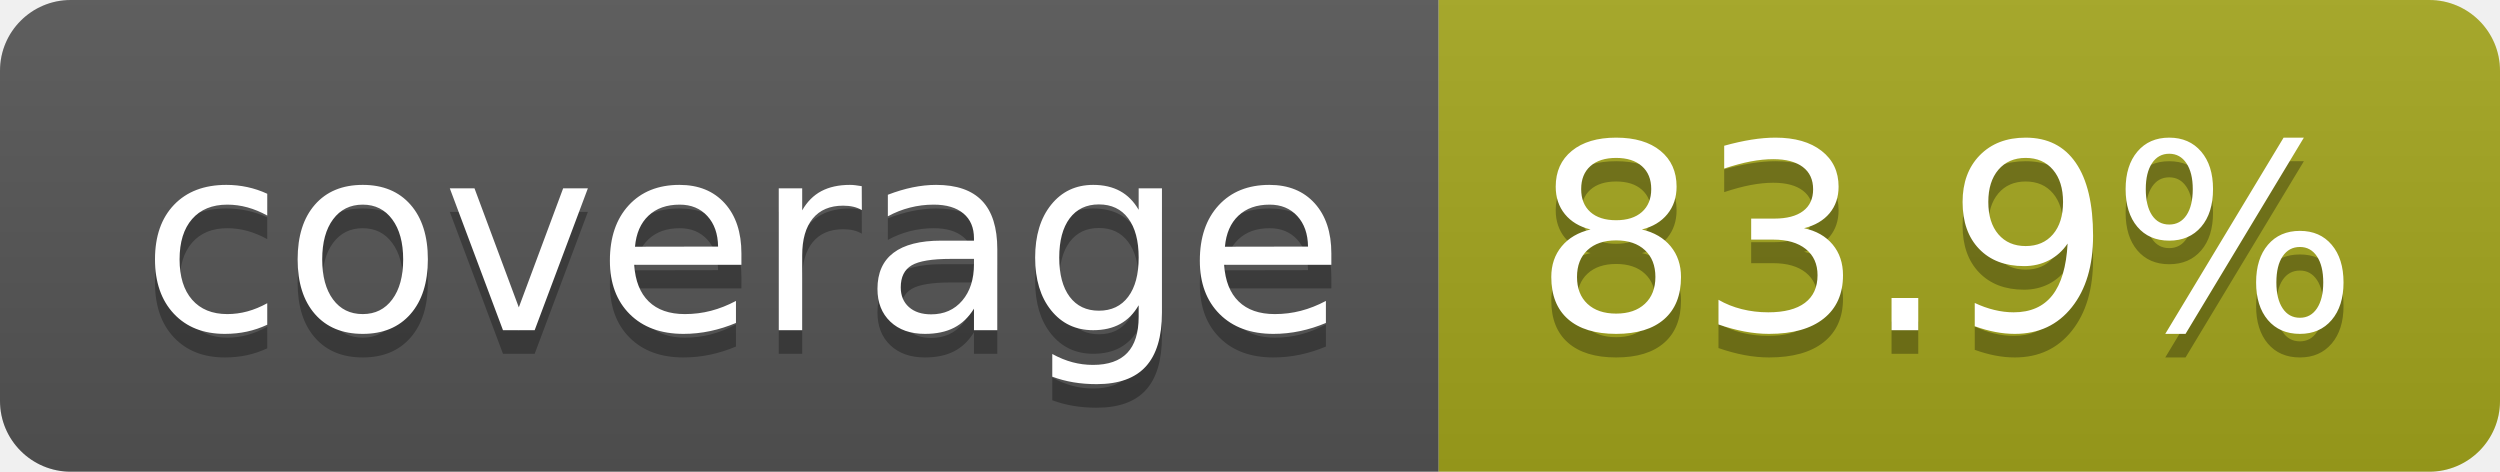
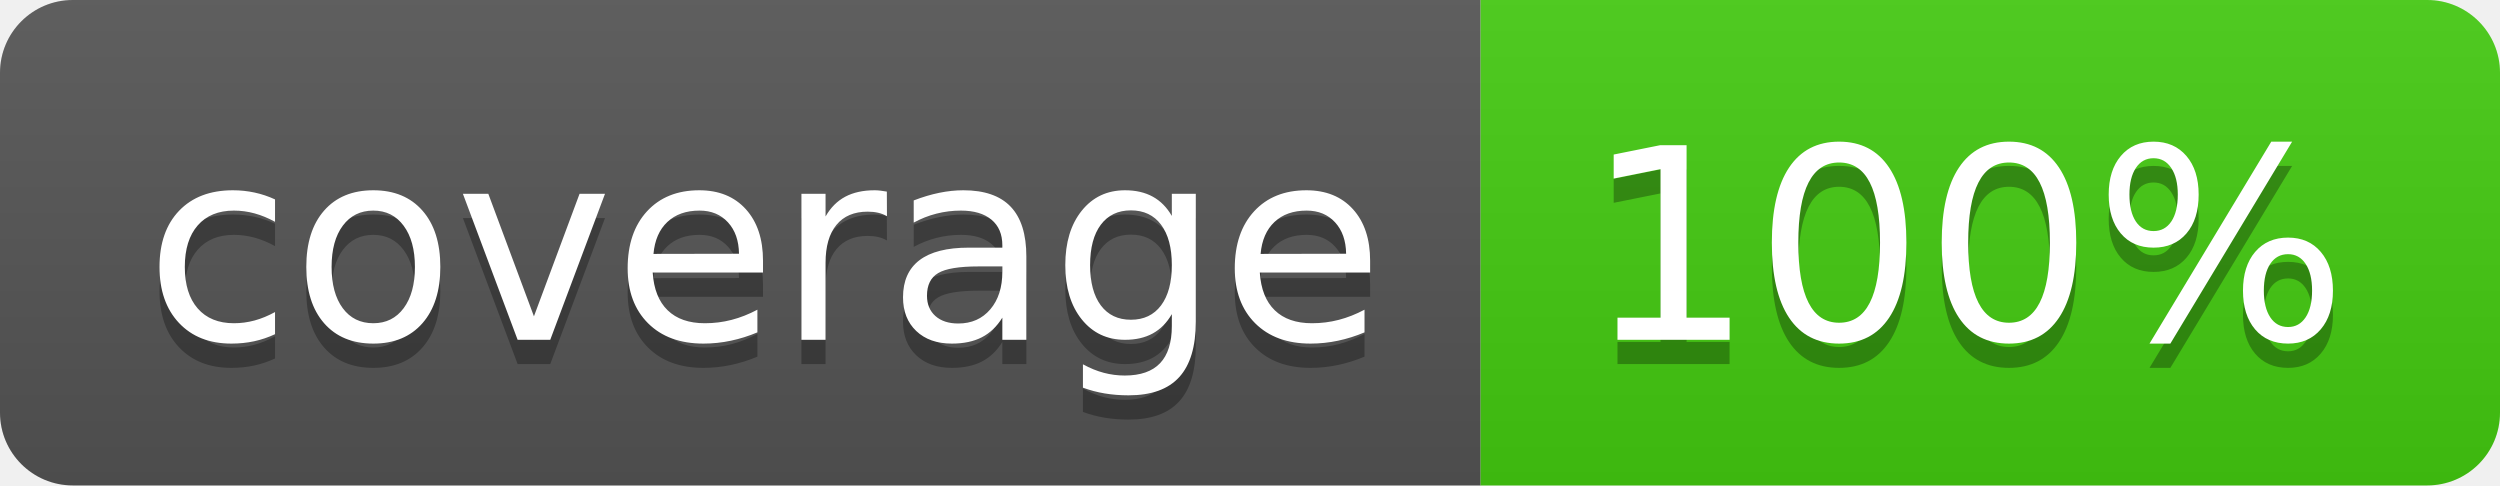
- <svg xmlns="http://www.w3.org/2000/svg" width="106" height="20" role="img" aria-label="coverage: 83.9%">
+ <svg xmlns="http://www.w3.org/2000/svg" width="103" height="20" role="img" aria-label="coverage: 100%">
  <linearGradient id="s" x2="0" y2="100%">
    <stop offset="0" stop-color="#bbb" stop-opacity=".1" />
    <stop offset="1" stop-opacity=".1" />
  </linearGradient>
  <clipPath id="r">
-     <rect width="106" height="20" rx="3" fill="#fff" />
+     <rect width="103" height="20" rx="3" fill="#fff" />
  </clipPath>
  <g clip-path="url(#r)">
    <rect width="61" height="20" fill="#555" />
-     <rect x="61" width="45" height="20" fill="#a4a61d" />
-     <rect width="106" height="20" fill="url(#s)" />
+     <rect x="61" width="42" height="20" fill="#4c1" />
+     <rect width="103" height="20" fill="url(#s)" />
  </g>
  <g fill="#fff" text-anchor="middle" font-family="Verdana,Geneva,DejaVu Sans,sans-serif" text-rendering="geometricPrecision" font-size="110">
    <text aria-hidden="true" x="315" y="150" fill="#010101" fill-opacity=".3" transform="scale(.1)" textLength="510">coverage</text>
    <text x="315" y="140" transform="scale(.1)" fill="#fff" textLength="510">coverage</text>
-     <text aria-hidden="true" x="825" y="150" fill="#010101" fill-opacity=".3" transform="scale(.1)" textLength="350">83.9%</text>
-     <text x="825" y="140" transform="scale(.1)" fill="#fff" textLength="350">83.9%</text>
+     <text aria-hidden="true" x="810" y="150" fill="#010101" fill-opacity=".3" transform="scale(.1)" textLength="315">100%</text>
+     <text x="810" y="140" transform="scale(.1)" fill="#fff" textLength="315">100%</text>
  </g>
</svg>
